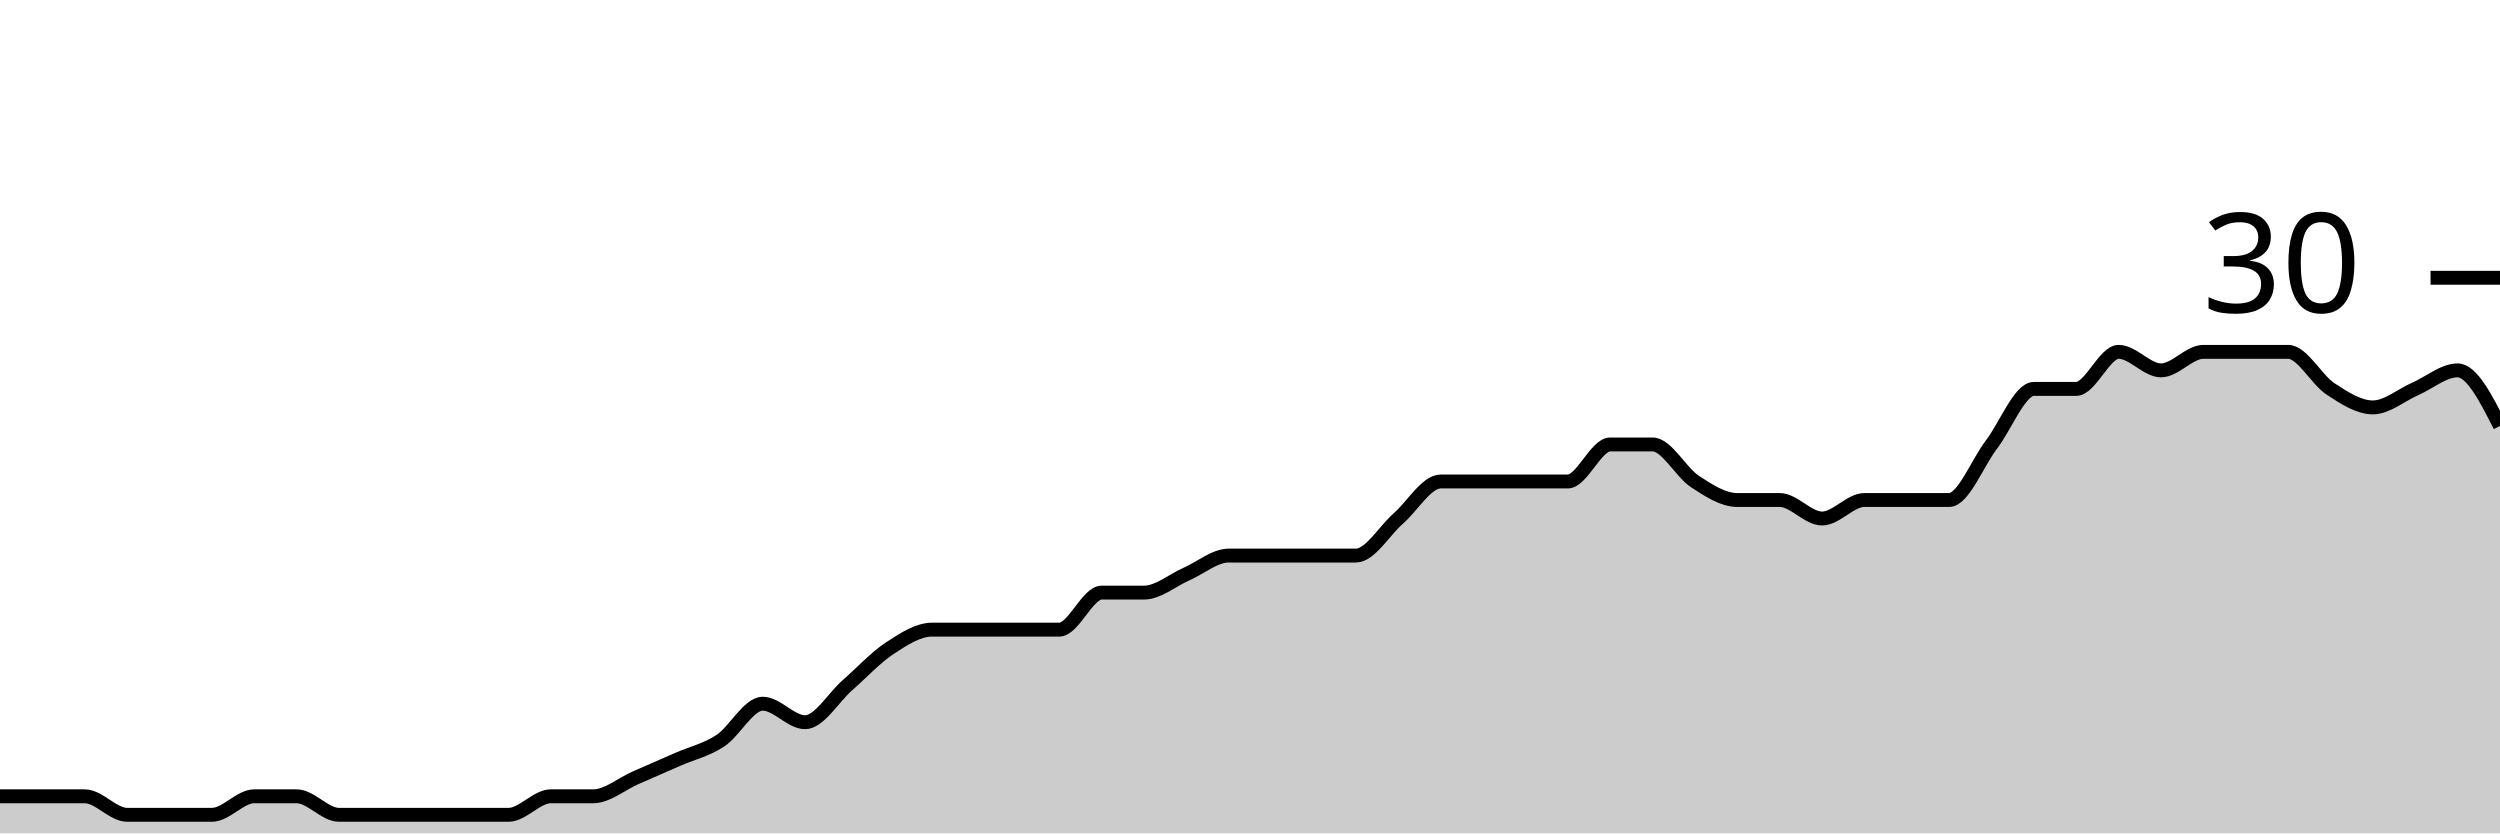
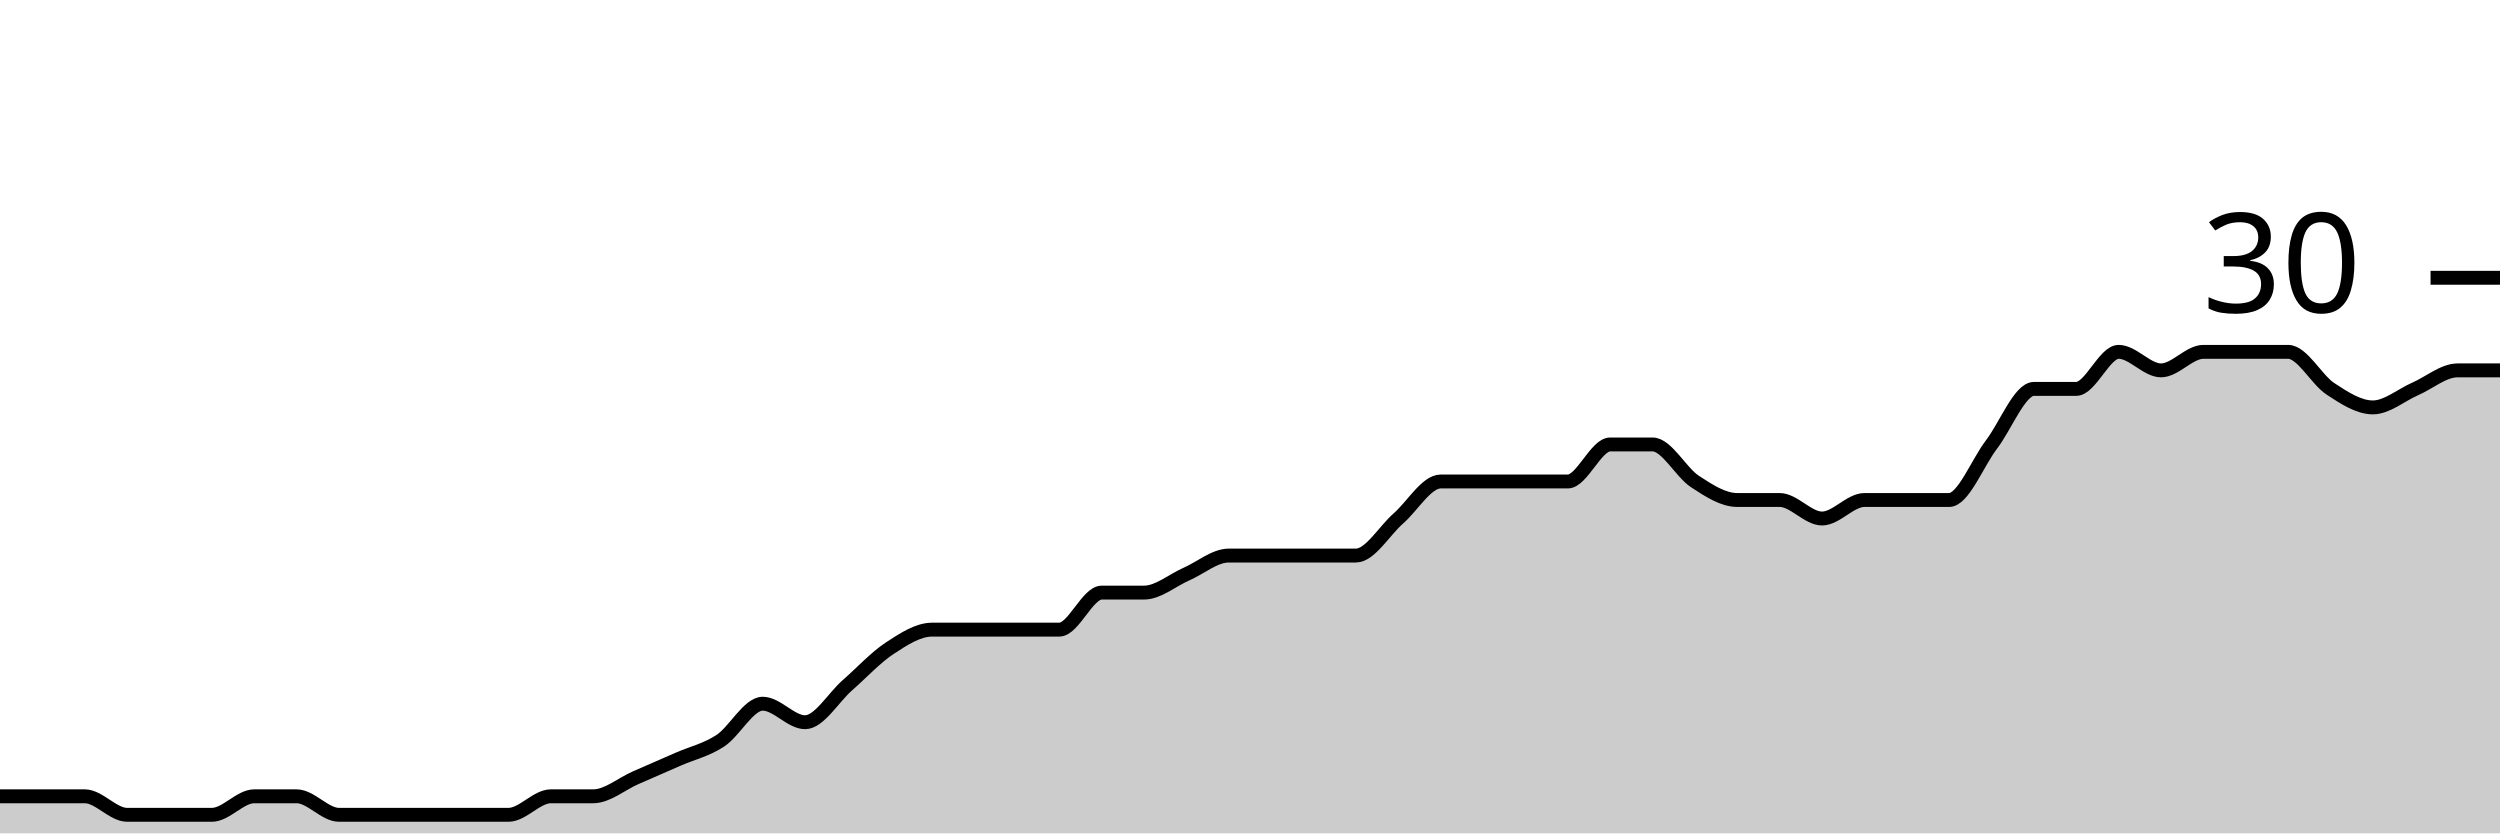
<svg xmlns="http://www.w3.org/2000/svg" viewBox="0 0 180 60">
  <g transform="translate(0,20)">
-     <path class="area" fill="rgba(0, 0, 0, 0.2)" d="M0,37.333C1.017,37.333,2.034,37.333,3.051,37.333C4.068,37.333,5.085,37.333,6.102,37.333C7.119,37.333,8.136,38.667,9.153,38.667C10.169,38.667,11.186,38.667,12.203,38.667C13.22,38.667,14.237,38.667,15.254,38.667C16.271,38.667,17.288,37.333,18.305,37.333C19.322,37.333,20.339,37.333,21.356,37.333C22.373,37.333,23.39,38.667,24.407,38.667C25.424,38.667,26.441,38.667,27.458,38.667C28.475,38.667,29.492,38.667,30.508,38.667C31.525,38.667,32.542,38.667,33.559,38.667C34.576,38.667,35.593,38.667,36.61,38.667C37.627,38.667,38.644,37.333,39.661,37.333C40.678,37.333,41.695,37.333,42.712,37.333C43.729,37.333,44.746,36.444,45.763,36C46.78,35.556,47.797,35.111,48.814,34.667C49.831,34.222,50.847,34,51.864,33.333C52.881,32.667,53.898,30.667,54.915,30.667C55.932,30.667,56.949,32,57.966,32C58.983,32,60,30.222,61.017,29.333C62.034,28.444,63.051,27.333,64.068,26.667C65.085,26,66.102,25.333,67.119,25.333C68.136,25.333,69.153,25.333,70.169,25.333C71.186,25.333,72.203,25.333,73.22,25.333C74.237,25.333,75.254,25.333,76.271,25.333C77.288,25.333,78.305,22.667,79.322,22.667C80.339,22.667,81.356,22.667,82.373,22.667C83.39,22.667,84.407,21.778,85.424,21.333C86.441,20.889,87.458,20,88.475,20C89.492,20,90.508,20,91.525,20C92.542,20,93.559,20,94.576,20C95.593,20,96.61,20,97.627,20C98.644,20,99.661,18.222,100.678,17.333C101.695,16.444,102.712,14.667,103.729,14.667C104.746,14.667,105.763,14.667,106.78,14.667C107.797,14.667,108.814,14.667,109.831,14.667C110.847,14.667,111.864,14.667,112.881,14.667C113.898,14.667,114.915,12,115.932,12C116.949,12,117.966,12,118.983,12C120,12,121.017,14,122.034,14.667C123.051,15.333,124.068,16,125.085,16C126.102,16,127.119,16,128.136,16C129.153,16,130.169,17.333,131.186,17.333C132.203,17.333,133.22,16,134.237,16C135.254,16,136.271,16,137.288,16C138.305,16,139.322,16,140.339,16C141.356,16,142.373,13.333,143.39,12C144.407,10.667,145.424,8,146.441,8C147.458,8,148.475,8,149.492,8C150.508,8,151.525,5.333,152.542,5.333C153.559,5.333,154.576,6.667,155.593,6.667C156.61,6.667,157.627,5.333,158.644,5.333C159.661,5.333,160.678,5.333,161.695,5.333C162.712,5.333,163.729,5.333,164.746,5.333C165.763,5.333,166.78,7.333,167.797,8C168.814,8.667,169.831,9.333,170.847,9.333C171.864,9.333,172.881,8.444,173.898,8C174.915,7.556,175.932,6.667,176.949,6.667C177.966,6.667,178.983,8.667,180,10.667L180,40C178.983,40,177.966,40,176.949,40C175.932,40,174.915,40,173.898,40C172.881,40,171.864,40,170.847,40C169.831,40,168.814,40,167.797,40C166.78,40,165.763,40,164.746,40C163.729,40,162.712,40,161.695,40C160.678,40,159.661,40,158.644,40C157.627,40,156.61,40,155.593,40C154.576,40,153.559,40,152.542,40C151.525,40,150.508,40,149.492,40C148.475,40,147.458,40,146.441,40C145.424,40,144.407,40,143.39,40C142.373,40,141.356,40,140.339,40C139.322,40,138.305,40,137.288,40C136.271,40,135.254,40,134.237,40C133.22,40,132.203,40,131.186,40C130.169,40,129.153,40,128.136,40C127.119,40,126.102,40,125.085,40C124.068,40,123.051,40,122.034,40C121.017,40,120,40,118.983,40C117.966,40,116.949,40,115.932,40C114.915,40,113.898,40,112.881,40C111.864,40,110.847,40,109.831,40C108.814,40,107.797,40,106.78,40C105.763,40,104.746,40,103.729,40C102.712,40,101.695,40,100.678,40C99.661,40,98.644,40,97.627,40C96.61,40,95.593,40,94.576,40C93.559,40,92.542,40,91.525,40C90.508,40,89.492,40,88.475,40C87.458,40,86.441,40,85.424,40C84.407,40,83.39,40,82.373,40C81.356,40,80.339,40,79.322,40C78.305,40,77.288,40,76.271,40C75.254,40,74.237,40,73.22,40C72.203,40,71.186,40,70.169,40C69.153,40,68.136,40,67.119,40C66.102,40,65.085,40,64.068,40C63.051,40,62.034,40,61.017,40C60,40,58.983,40,57.966,40C56.949,40,55.932,40,54.915,40C53.898,40,52.881,40,51.864,40C50.847,40,49.831,40,48.814,40C47.797,40,46.78,40,45.763,40C44.746,40,43.729,40,42.712,40C41.695,40,40.678,40,39.661,40C38.644,40,37.627,40,36.61,40C35.593,40,34.576,40,33.559,40C32.542,40,31.525,40,30.508,40C29.492,40,28.475,40,27.458,40C26.441,40,25.424,40,24.407,40C23.39,40,22.373,40,21.356,40C20.339,40,19.322,40,18.305,40C17.288,40,16.271,40,15.254,40C14.237,40,13.22,40,12.203,40C11.186,40,10.169,40,9.153,40C8.136,40,7.119,40,6.102,40C5.085,40,4.068,40,3.051,40C2.034,40,1.017,40,0,40Z" />
-     <path class="line" stroke="black" fill="none" d="M0,37.333C1.017,37.333,2.034,37.333,3.051,37.333C4.068,37.333,5.085,37.333,6.102,37.333C7.119,37.333,8.136,38.667,9.153,38.667C10.169,38.667,11.186,38.667,12.203,38.667C13.22,38.667,14.237,38.667,15.254,38.667C16.271,38.667,17.288,37.333,18.305,37.333C19.322,37.333,20.339,37.333,21.356,37.333C22.373,37.333,23.39,38.667,24.407,38.667C25.424,38.667,26.441,38.667,27.458,38.667C28.475,38.667,29.492,38.667,30.508,38.667C31.525,38.667,32.542,38.667,33.559,38.667C34.576,38.667,35.593,38.667,36.61,38.667C37.627,38.667,38.644,37.333,39.661,37.333C40.678,37.333,41.695,37.333,42.712,37.333C43.729,37.333,44.746,36.444,45.763,36C46.78,35.556,47.797,35.111,48.814,34.667C49.831,34.222,50.847,34,51.864,33.333C52.881,32.667,53.898,30.667,54.915,30.667C55.932,30.667,56.949,32,57.966,32C58.983,32,60,30.222,61.017,29.333C62.034,28.444,63.051,27.333,64.068,26.667C65.085,26,66.102,25.333,67.119,25.333C68.136,25.333,69.153,25.333,70.169,25.333C71.186,25.333,72.203,25.333,73.22,25.333C74.237,25.333,75.254,25.333,76.271,25.333C77.288,25.333,78.305,22.667,79.322,22.667C80.339,22.667,81.356,22.667,82.373,22.667C83.39,22.667,84.407,21.778,85.424,21.333C86.441,20.889,87.458,20,88.475,20C89.492,20,90.508,20,91.525,20C92.542,20,93.559,20,94.576,20C95.593,20,96.61,20,97.627,20C98.644,20,99.661,18.222,100.678,17.333C101.695,16.444,102.712,14.667,103.729,14.667C104.746,14.667,105.763,14.667,106.78,14.667C107.797,14.667,108.814,14.667,109.831,14.667C110.847,14.667,111.864,14.667,112.881,14.667C113.898,14.667,114.915,12,115.932,12C116.949,12,117.966,12,118.983,12C120,12,121.017,14,122.034,14.667C123.051,15.333,124.068,16,125.085,16C126.102,16,127.119,16,128.136,16C129.153,16,130.169,17.333,131.186,17.333C132.203,17.333,133.22,16,134.237,16C135.254,16,136.271,16,137.288,16C138.305,16,139.322,16,140.339,16C141.356,16,142.373,13.333,143.39,12C144.407,10.667,145.424,8,146.441,8C147.458,8,148.475,8,149.492,8C150.508,8,151.525,5.333,152.542,5.333C153.559,5.333,154.576,6.667,155.593,6.667C156.61,6.667,157.627,5.333,158.644,5.333C159.661,5.333,160.678,5.333,161.695,5.333C162.712,5.333,163.729,5.333,164.746,5.333C165.763,5.333,166.78,7.333,167.797,8C168.814,8.667,169.831,9.333,170.847,9.333C171.864,9.333,172.881,8.444,173.898,8C174.915,7.556,175.932,6.667,176.949,6.667C177.966,6.667,178.983,8.667,180,10.667" />
+     <path class="area" fill="rgba(0, 0, 0, 0.2)" d="M0,37.333C1.017,37.333,2.034,37.333,3.051,37.333C4.068,37.333,5.085,37.333,6.102,37.333C7.119,37.333,8.136,38.667,9.153,38.667C10.169,38.667,11.186,38.667,12.203,38.667C13.22,38.667,14.237,38.667,15.254,38.667C16.271,38.667,17.288,37.333,18.305,37.333C19.322,37.333,20.339,37.333,21.356,37.333C22.373,37.333,23.39,38.667,24.407,38.667C25.424,38.667,26.441,38.667,27.458,38.667C28.475,38.667,29.492,38.667,30.508,38.667C31.525,38.667,32.542,38.667,33.559,38.667C34.576,38.667,35.593,38.667,36.61,38.667C37.627,38.667,38.644,37.333,39.661,37.333C40.678,37.333,41.695,37.333,42.712,37.333C43.729,37.333,44.746,36.444,45.763,36C46.78,35.556,47.797,35.111,48.814,34.667C49.831,34.222,50.847,34,51.864,33.333C52.881,32.667,53.898,30.667,54.915,30.667C55.932,30.667,56.949,32,57.966,32C58.983,32,60,30.222,61.017,29.333C62.034,28.444,63.051,27.333,64.068,26.667C65.085,26,66.102,25.333,67.119,25.333C68.136,25.333,69.153,25.333,70.169,25.333C71.186,25.333,72.203,25.333,73.22,25.333C74.237,25.333,75.254,25.333,76.271,25.333C77.288,25.333,78.305,22.667,79.322,22.667C80.339,22.667,81.356,22.667,82.373,22.667C83.39,22.667,84.407,21.778,85.424,21.333C86.441,20.889,87.458,20,88.475,20C89.492,20,90.508,20,91.525,20C92.542,20,93.559,20,94.576,20C95.593,20,96.61,20,97.627,20C98.644,20,99.661,18.222,100.678,17.333C101.695,16.444,102.712,14.667,103.729,14.667C104.746,14.667,105.763,14.667,106.78,14.667C107.797,14.667,108.814,14.667,109.831,14.667C110.847,14.667,111.864,14.667,112.881,14.667C113.898,14.667,114.915,12,115.932,12C116.949,12,117.966,12,118.983,12C120,12,121.017,14,122.034,14.667C123.051,15.333,124.068,16,125.085,16C126.102,16,127.119,16,128.136,16C129.153,16,130.169,17.333,131.186,17.333C132.203,17.333,133.22,16,134.237,16C135.254,16,136.271,16,137.288,16C138.305,16,139.322,16,140.339,16C141.356,16,142.373,13.333,143.39,12C144.407,10.667,145.424,8,146.441,8C147.458,8,148.475,8,149.492,8C150.508,8,151.525,5.333,152.542,5.333C153.559,5.333,154.576,6.667,155.593,6.667C156.61,6.667,157.627,5.333,158.644,5.333C159.661,5.333,160.678,5.333,161.695,5.333C162.712,5.333,163.729,5.333,164.746,5.333C165.763,5.333,166.78,7.333,167.797,8C168.814,8.667,169.831,9.333,170.847,9.333C171.864,9.333,172.881,8.444,173.898,8C174.915,7.556,175.932,6.667,176.949,6.667C177.966,6.667,178.983,6.667,180,6.667L180,40C178.983,40,177.966,40,176.949,40C175.932,40,174.915,40,173.898,40C172.881,40,171.864,40,170.847,40C169.831,40,168.814,40,167.797,40C166.78,40,165.763,40,164.746,40C163.729,40,162.712,40,161.695,40C160.678,40,159.661,40,158.644,40C157.627,40,156.61,40,155.593,40C154.576,40,153.559,40,152.542,40C151.525,40,150.508,40,149.492,40C148.475,40,147.458,40,146.441,40C145.424,40,144.407,40,143.39,40C142.373,40,141.356,40,140.339,40C139.322,40,138.305,40,137.288,40C136.271,40,135.254,40,134.237,40C133.22,40,132.203,40,131.186,40C130.169,40,129.153,40,128.136,40C127.119,40,126.102,40,125.085,40C124.068,40,123.051,40,122.034,40C121.017,40,120,40,118.983,40C117.966,40,116.949,40,115.932,40C114.915,40,113.898,40,112.881,40C111.864,40,110.847,40,109.831,40C108.814,40,107.797,40,106.78,40C105.763,40,104.746,40,103.729,40C102.712,40,101.695,40,100.678,40C99.661,40,98.644,40,97.627,40C96.61,40,95.593,40,94.576,40C93.559,40,92.542,40,91.525,40C90.508,40,89.492,40,88.475,40C87.458,40,86.441,40,85.424,40C84.407,40,83.39,40,82.373,40C81.356,40,80.339,40,79.322,40C78.305,40,77.288,40,76.271,40C75.254,40,74.237,40,73.22,40C72.203,40,71.186,40,70.169,40C69.153,40,68.136,40,67.119,40C66.102,40,65.085,40,64.068,40C63.051,40,62.034,40,61.017,40C60,40,58.983,40,57.966,40C56.949,40,55.932,40,54.915,40C53.898,40,52.881,40,51.864,40C50.847,40,49.831,40,48.814,40C47.797,40,46.78,40,45.763,40C44.746,40,43.729,40,42.712,40C41.695,40,40.678,40,39.661,40C38.644,40,37.627,40,36.61,40C35.593,40,34.576,40,33.559,40C32.542,40,31.525,40,30.508,40C29.492,40,28.475,40,27.458,40C26.441,40,25.424,40,24.407,40C23.39,40,22.373,40,21.356,40C20.339,40,19.322,40,18.305,40C17.288,40,16.271,40,15.254,40C14.237,40,13.22,40,12.203,40C11.186,40,10.169,40,9.153,40C8.136,40,7.119,40,6.102,40C5.085,40,4.068,40,3.051,40C2.034,40,1.017,40,0,40Z" />
+     <path class="line" stroke="black" fill="none" d="M0,37.333C1.017,37.333,2.034,37.333,3.051,37.333C4.068,37.333,5.085,37.333,6.102,37.333C7.119,37.333,8.136,38.667,9.153,38.667C10.169,38.667,11.186,38.667,12.203,38.667C13.22,38.667,14.237,38.667,15.254,38.667C16.271,38.667,17.288,37.333,18.305,37.333C19.322,37.333,20.339,37.333,21.356,37.333C22.373,37.333,23.39,38.667,24.407,38.667C25.424,38.667,26.441,38.667,27.458,38.667C28.475,38.667,29.492,38.667,30.508,38.667C31.525,38.667,32.542,38.667,33.559,38.667C34.576,38.667,35.593,38.667,36.61,38.667C37.627,38.667,38.644,37.333,39.661,37.333C40.678,37.333,41.695,37.333,42.712,37.333C43.729,37.333,44.746,36.444,45.763,36C46.78,35.556,47.797,35.111,48.814,34.667C49.831,34.222,50.847,34,51.864,33.333C52.881,32.667,53.898,30.667,54.915,30.667C55.932,30.667,56.949,32,57.966,32C58.983,32,60,30.222,61.017,29.333C62.034,28.444,63.051,27.333,64.068,26.667C65.085,26,66.102,25.333,67.119,25.333C68.136,25.333,69.153,25.333,70.169,25.333C71.186,25.333,72.203,25.333,73.22,25.333C74.237,25.333,75.254,25.333,76.271,25.333C77.288,25.333,78.305,22.667,79.322,22.667C80.339,22.667,81.356,22.667,82.373,22.667C83.39,22.667,84.407,21.778,85.424,21.333C86.441,20.889,87.458,20,88.475,20C89.492,20,90.508,20,91.525,20C92.542,20,93.559,20,94.576,20C95.593,20,96.61,20,97.627,20C98.644,20,99.661,18.222,100.678,17.333C101.695,16.444,102.712,14.667,103.729,14.667C104.746,14.667,105.763,14.667,106.78,14.667C107.797,14.667,108.814,14.667,109.831,14.667C110.847,14.667,111.864,14.667,112.881,14.667C113.898,14.667,114.915,12,115.932,12C116.949,12,117.966,12,118.983,12C120,12,121.017,14,122.034,14.667C123.051,15.333,124.068,16,125.085,16C126.102,16,127.119,16,128.136,16C129.153,16,130.169,17.333,131.186,17.333C132.203,17.333,133.22,16,134.237,16C135.254,16,136.271,16,137.288,16C138.305,16,139.322,16,140.339,16C141.356,16,142.373,13.333,143.39,12C144.407,10.667,145.424,8,146.441,8C147.458,8,148.475,8,149.492,8C150.508,8,151.525,5.333,152.542,5.333C153.559,5.333,154.576,6.667,155.593,6.667C156.61,6.667,157.627,5.333,158.644,5.333C159.661,5.333,160.678,5.333,161.695,5.333C162.712,5.333,163.729,5.333,164.746,5.333C165.763,5.333,166.78,7.333,167.797,8C168.814,8.667,169.831,9.333,170.847,9.333C171.864,9.333,172.881,8.444,173.898,8C174.915,7.556,175.932,6.667,176.949,6.667C177.966,6.667,178.983,6.667,180,6.667" />
    <path class="axis-ceiling" stroke-width="1" stroke="black" fill="none" d="M175,0L180,0" />
    <text class="axis-ceiling-label" font-family="sans-serif" text-anchor="end" font-size="10px" x="170" y="2.5">30</text>
  </g>
</svg>
